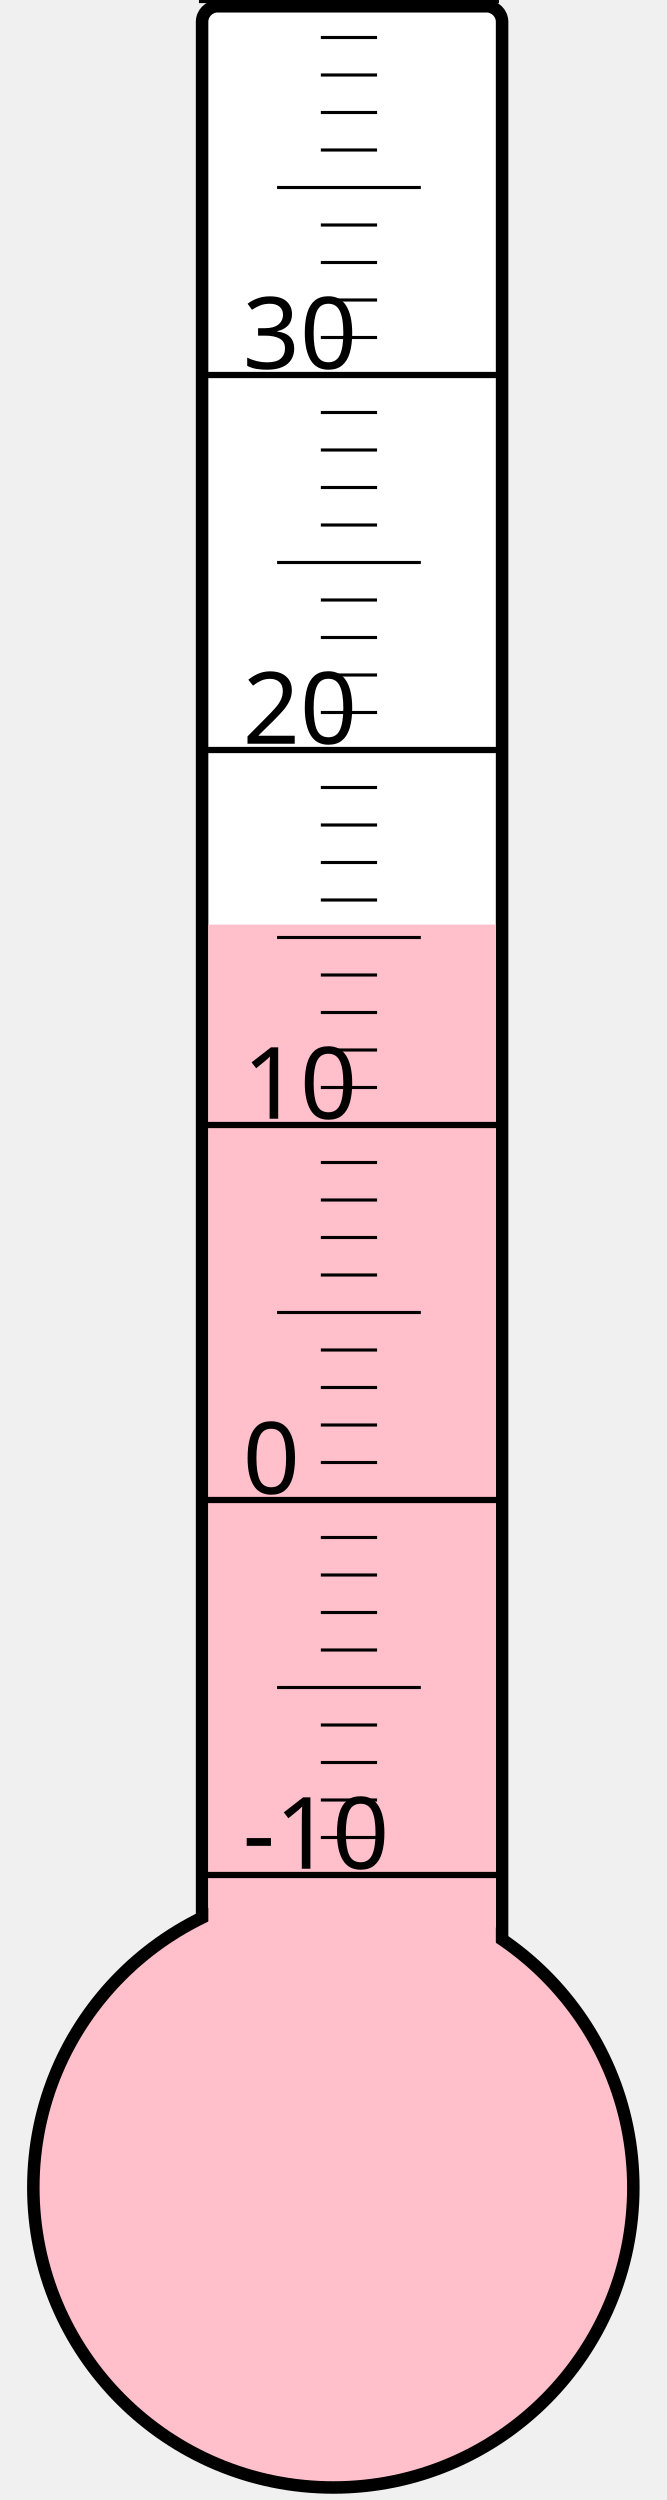
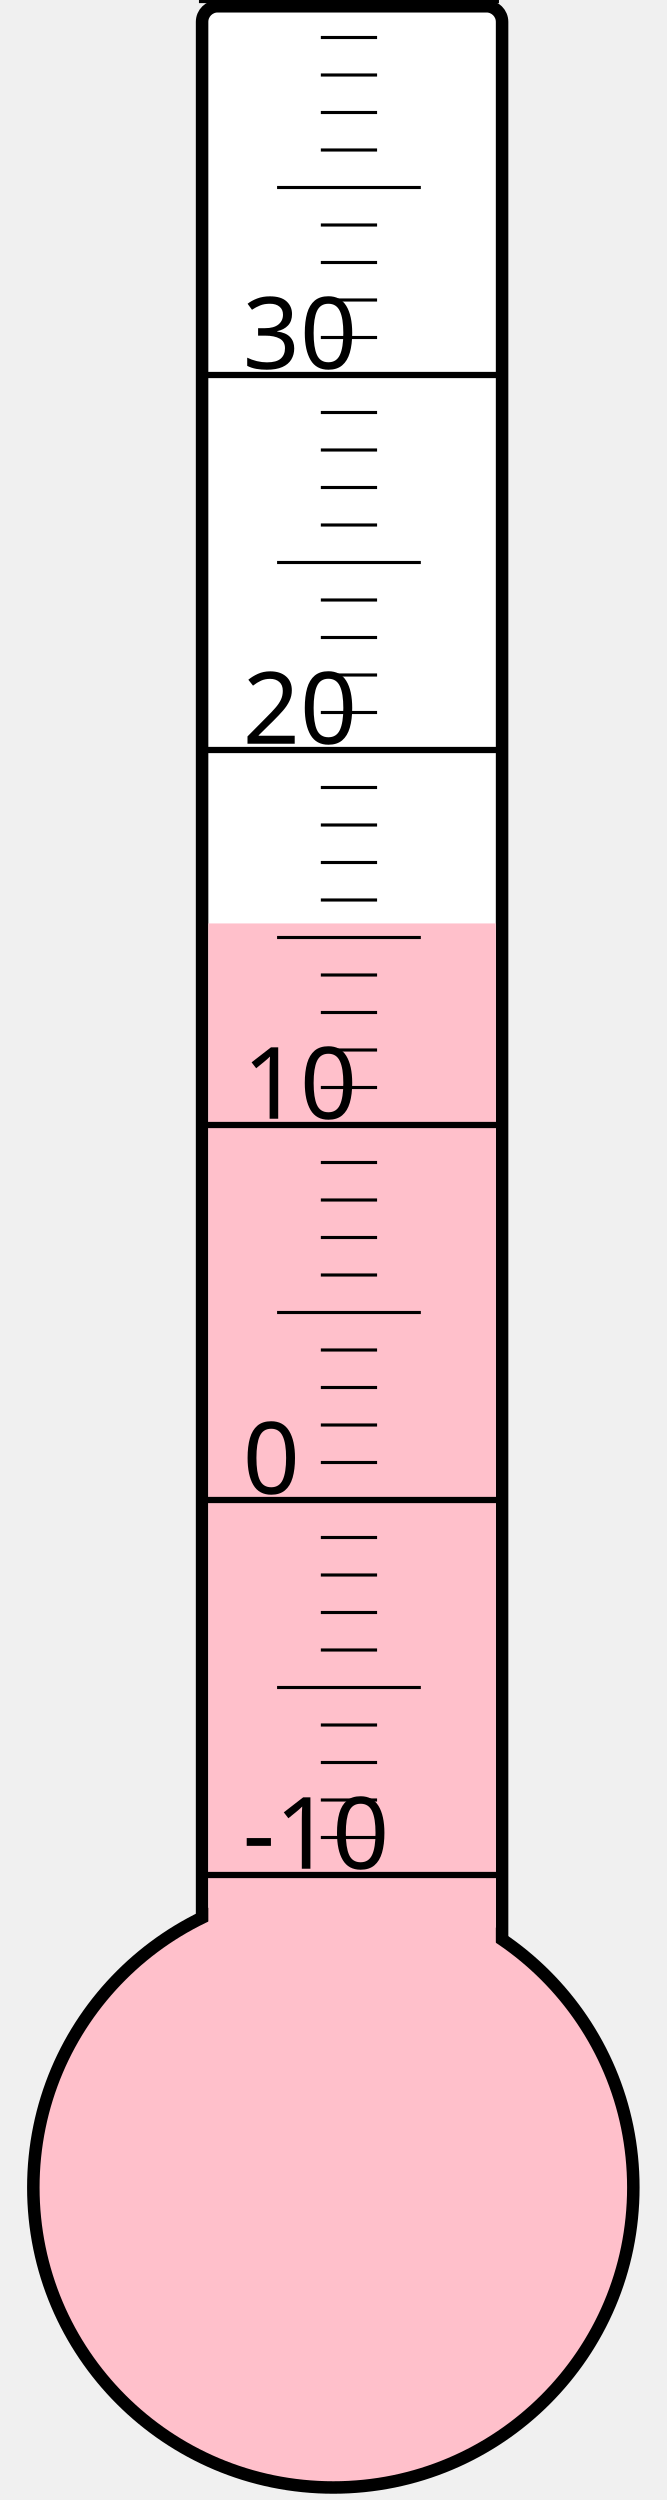
<svg xmlns="http://www.w3.org/2000/svg" width="40px" height="150px" viewBox="0 0 200 800">
  <rect width="200" height="800" x="0" y="0" style="fill: #ffffeb; fill-opacity: 0;" />
  <rect width="96" height="680" x="58" y="2" rx="5" ry="5" style="fill: white; fill-opacity: 1; stroke: black; stroke-width: 4;" />
  <circle cx="100" cy="700" r="96" style="fill: pink; stroke: black; stroke-width: 4;" />
-   <rect width="92" height="404.125" x="60" y="295.875" style="fill: pink; fill-opacity: 1; stroke-width: 0;" />
+   <rect width="92" height="404.5" x="60" y="295.5" style="fill: pink; fill-opacity: 1; stroke-width: 0;" />
  <text x="71" y="598" style="font-family: sans-serif; font-size: 24pt;">-10</text>
  <text x="71" y="478" style="font-family: sans-serif; font-size: 24pt;">0</text>
  <text x="71" y="358" style="font-family: sans-serif; font-size: 24pt;">10</text>
  <text x="71" y="238" style="font-family: sans-serif; font-size: 24pt;">20</text>
  <text x="71" y="118" style="font-family: sans-serif; font-size: 24pt;">30</text>
  <g style="stroke: black;">
    <line x1="57" y1="600" x2="153" y2="600" style="stroke-width: 2;" />
    <line x1="96" y1="588" x2="114" y2="588" style="stroke-width: 1;" />
    <line x1="96" y1="576" x2="114" y2="576" style="stroke-width: 1;" />
    <line x1="96" y1="564" x2="114" y2="564" style="stroke-width: 1;" />
    <line x1="96" y1="552" x2="114" y2="552" style="stroke-width: 1;" />
    <line x1="82" y1="540" x2="128" y2="540" style="stroke-width: 1;" />
    <line x1="96" y1="528" x2="114" y2="528" style="stroke-width: 1;" />
    <line x1="96" y1="516" x2="114" y2="516" style="stroke-width: 1;" />
    <line x1="96" y1="504" x2="114" y2="504" style="stroke-width: 1;" />
    <line x1="96" y1="492" x2="114" y2="492" style="stroke-width: 1;" />
    <line x1="57" y1="480" x2="153" y2="480" style="stroke-width: 2;" />
    <line x1="96" y1="468" x2="114" y2="468" style="stroke-width: 1;" />
    <line x1="96" y1="456" x2="114" y2="456" style="stroke-width: 1;" />
    <line x1="96" y1="444" x2="114" y2="444" style="stroke-width: 1;" />
    <line x1="96" y1="432" x2="114" y2="432" style="stroke-width: 1;" />
    <line x1="82" y1="420" x2="128" y2="420" style="stroke-width: 1;" />
    <line x1="96" y1="408" x2="114" y2="408" style="stroke-width: 1;" />
    <line x1="96" y1="396" x2="114" y2="396" style="stroke-width: 1;" />
    <line x1="96" y1="384" x2="114" y2="384" style="stroke-width: 1;" />
    <line x1="96" y1="372" x2="114" y2="372" style="stroke-width: 1;" />
    <line x1="57" y1="360" x2="153" y2="360" style="stroke-width: 2;" />
    <line x1="96" y1="348" x2="114" y2="348" style="stroke-width: 1;" />
    <line x1="96" y1="336" x2="114" y2="336" style="stroke-width: 1;" />
    <line x1="96" y1="324" x2="114" y2="324" style="stroke-width: 1;" />
    <line x1="96" y1="312" x2="114" y2="312" style="stroke-width: 1;" />
    <line x1="82" y1="300" x2="128" y2="300" style="stroke-width: 1;" />
    <line x1="96" y1="288" x2="114" y2="288" style="stroke-width: 1;" />
    <line x1="96" y1="276" x2="114" y2="276" style="stroke-width: 1;" />
    <line x1="96" y1="264" x2="114" y2="264" style="stroke-width: 1;" />
    <line x1="96" y1="252" x2="114" y2="252" style="stroke-width: 1;" />
    <line x1="57" y1="240" x2="153" y2="240" style="stroke-width: 2;" />
    <line x1="96" y1="228" x2="114" y2="228" style="stroke-width: 1;" />
    <line x1="96" y1="216" x2="114" y2="216" style="stroke-width: 1;" />
    <line x1="96" y1="204" x2="114" y2="204" style="stroke-width: 1;" />
    <line x1="96" y1="192" x2="114" y2="192" style="stroke-width: 1;" />
    <line x1="82" y1="180" x2="128" y2="180" style="stroke-width: 1;" />
    <line x1="96" y1="168" x2="114" y2="168" style="stroke-width: 1;" />
    <line x1="96" y1="156" x2="114" y2="156" style="stroke-width: 1;" />
    <line x1="96" y1="144" x2="114" y2="144" style="stroke-width: 1;" />
    <line x1="96" y1="132" x2="114" y2="132" style="stroke-width: 1;" />
    <line x1="57" y1="120" x2="153" y2="120" style="stroke-width: 2;" />
    <line x1="96" y1="108" x2="114" y2="108" style="stroke-width: 1;" />
    <line x1="96" y1="96" x2="114" y2="96" style="stroke-width: 1;" />
    <line x1="96" y1="84" x2="114" y2="84" style="stroke-width: 1;" />
    <line x1="96" y1="72" x2="114" y2="72" style="stroke-width: 1;" />
    <line x1="82" y1="60" x2="128" y2="60" style="stroke-width: 1;" />
    <line x1="96" y1="48" x2="114" y2="48" style="stroke-width: 1;" />
    <line x1="96" y1="36" x2="114" y2="36" style="stroke-width: 1;" />
    <line x1="96" y1="24" x2="114" y2="24" style="stroke-width: 1;" />
    <line x1="96" y1="12" x2="114" y2="12" style="stroke-width: 1;" />
    <line x1="57" y1="0" x2="153" y2="0" style="stroke-width: 2;" />
  </g>
</svg>
